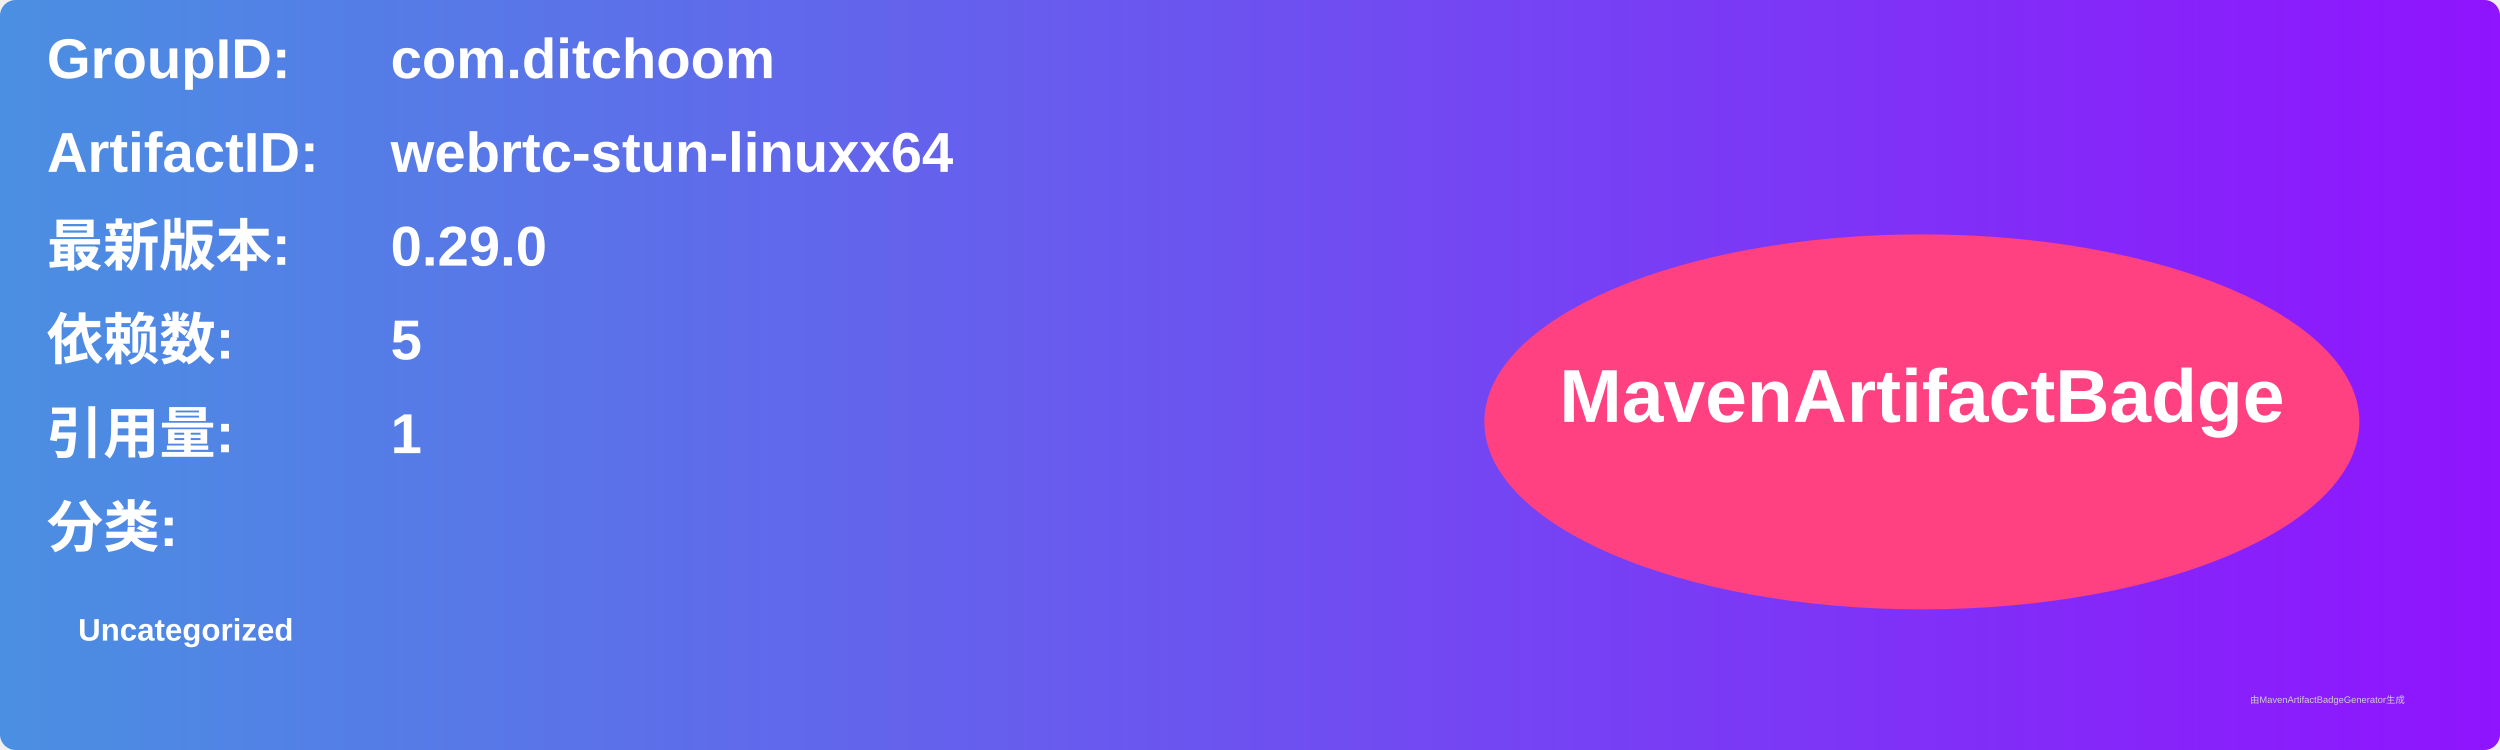
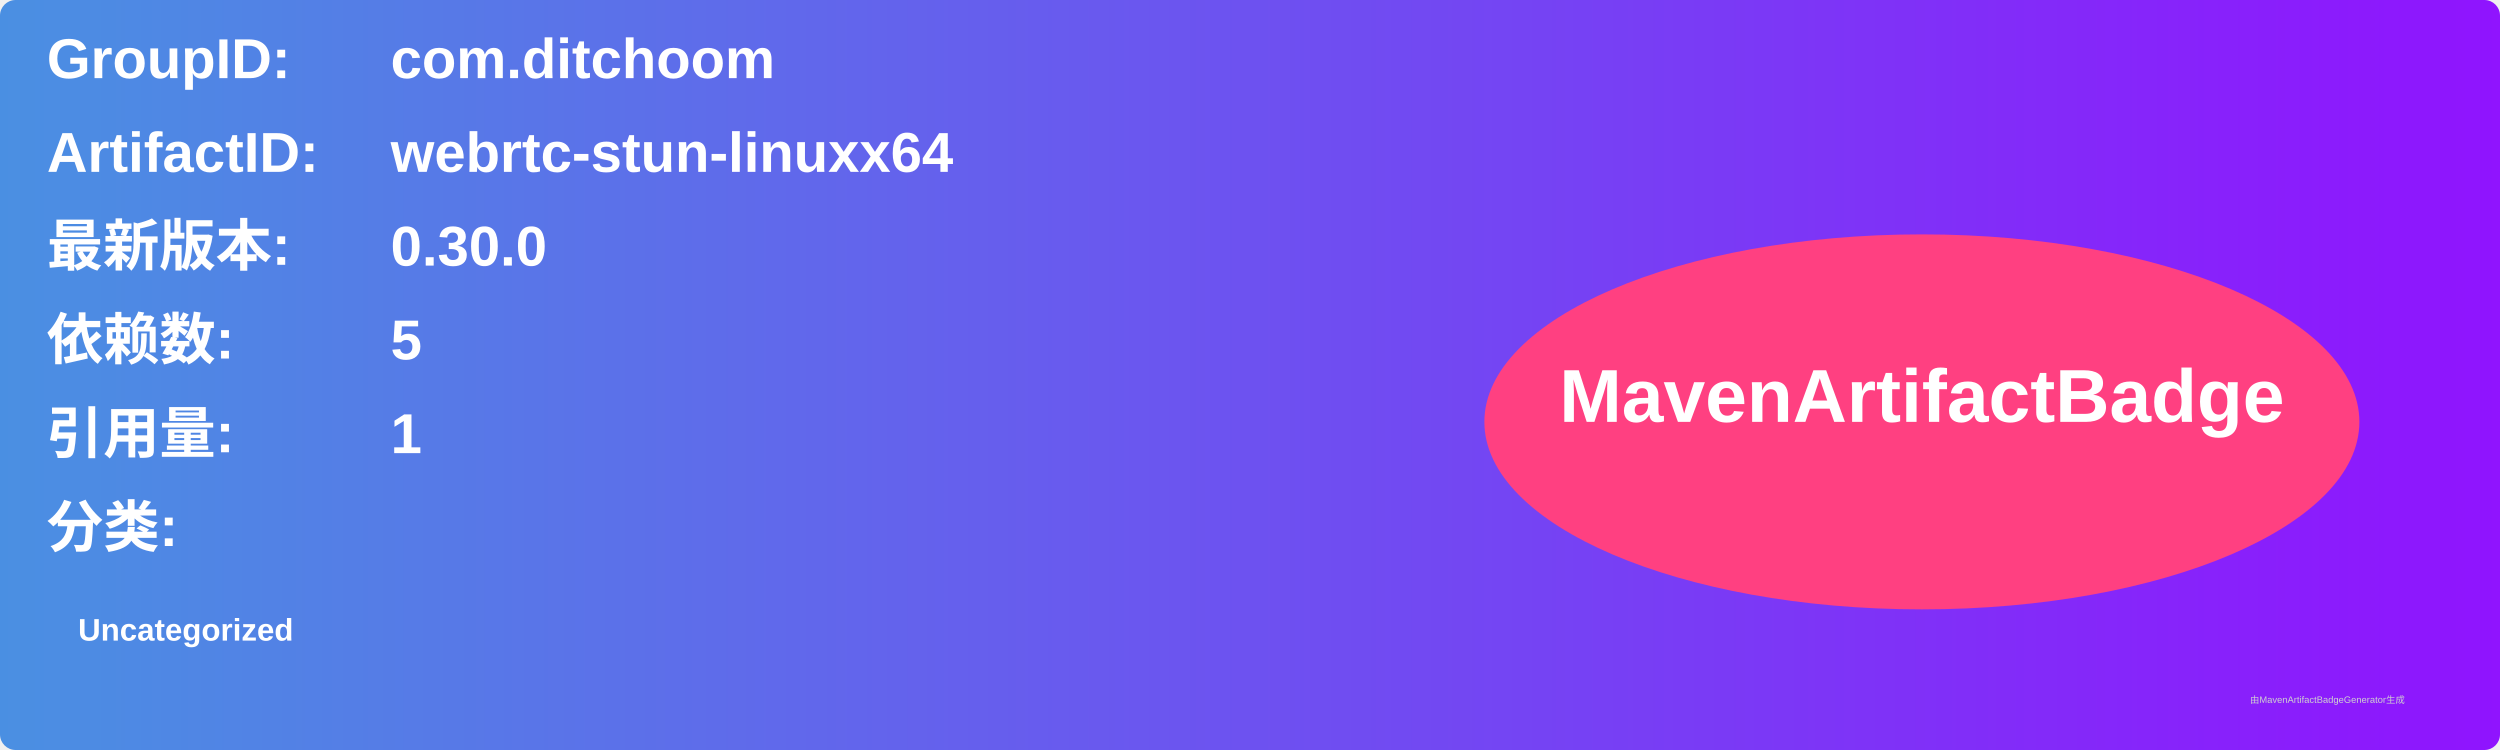
<svg xmlns="http://www.w3.org/2000/svg" width="800" height="240" viewBox="0 0 800 240">
  <linearGradient id="grad" x1="0%" y1="0%" x2="100%" y2="0%">
    <stop offset="0%" stop-color="#4a90e2" />
    <stop offset="100%" stop-color="#9013fe" />
  </linearGradient>
  <rect width="100%" height="100%" rx="5" ry="5" fill="url(#grad)" />
  <g transform="translate(15, 15)">
    <text x="0" y="10" font-family="Arial" font-size="18" fill="white" font-weight="bold" width="260">GroupID:</text>
    <text x="110" y="10" font-family="Arial" font-size="18" fill="white" font-weight="bold" width="460">com.ditchoom</text>
    <text x="0" y="40" font-family="Arial" font-size="18" fill="white" font-weight="bold" width="260">ArtifactID:</text>
    <text x="110" y="40" font-family="Arial" font-size="18" fill="white" font-weight="bold" width="460">webrtc-stun-linuxx64</text>
    <text x="0" y="70" font-family="Arial" font-size="18" fill="white" font-weight="bold">最新版本:</text>
    <text x="110" y="70" font-family="Arial" font-size="18" fill="white" font-weight="bold">
-       <tspan font-weight="bold">0.29.0</tspan>
+       <tspan font-weight="bold">0.30.0</tspan>
    </text>
    <text x="0" y="100" font-family="Arial" font-size="18" fill="white" font-weight="bold">依赖数: </text>
    <text x="110" y="100" font-family="Arial" font-size="18" fill="white">
      <tspan font-weight="bold">5</tspan>
    </text>
    <text x="0" y="130" font-family="Arial" font-size="18" fill="white" font-weight="bold">引用量: </text>
    <text x="110" y="130" font-family="Arial" font-size="18" fill="white">
      <tspan font-weight="bold">1</tspan>
    </text>
    <text x="0" y="160" font-family="Arial" font-size="18" fill="white" font-weight="bold">分类:</text>
    <text x="10" y="190" font-family="Arial" font-size="10" fill="white">
      <tspan font-weight="bold">Uncategorized</tspan>
    </text>
    <ellipse cx="600" cy="120" rx="140" ry="60" fill="#ff4081" />
    <text x="600" y="120" text-anchor="middle" font-family="Arial" font-size="24" fill="white" font-weight="bold">MavenArtifactBadge</text>
  </g>
  <text x="720" y="225" font-family="Arial" font-size="3" fill="#d0d0d0">由MavenArtifactBadgeGenerator生成</text>
</svg>
